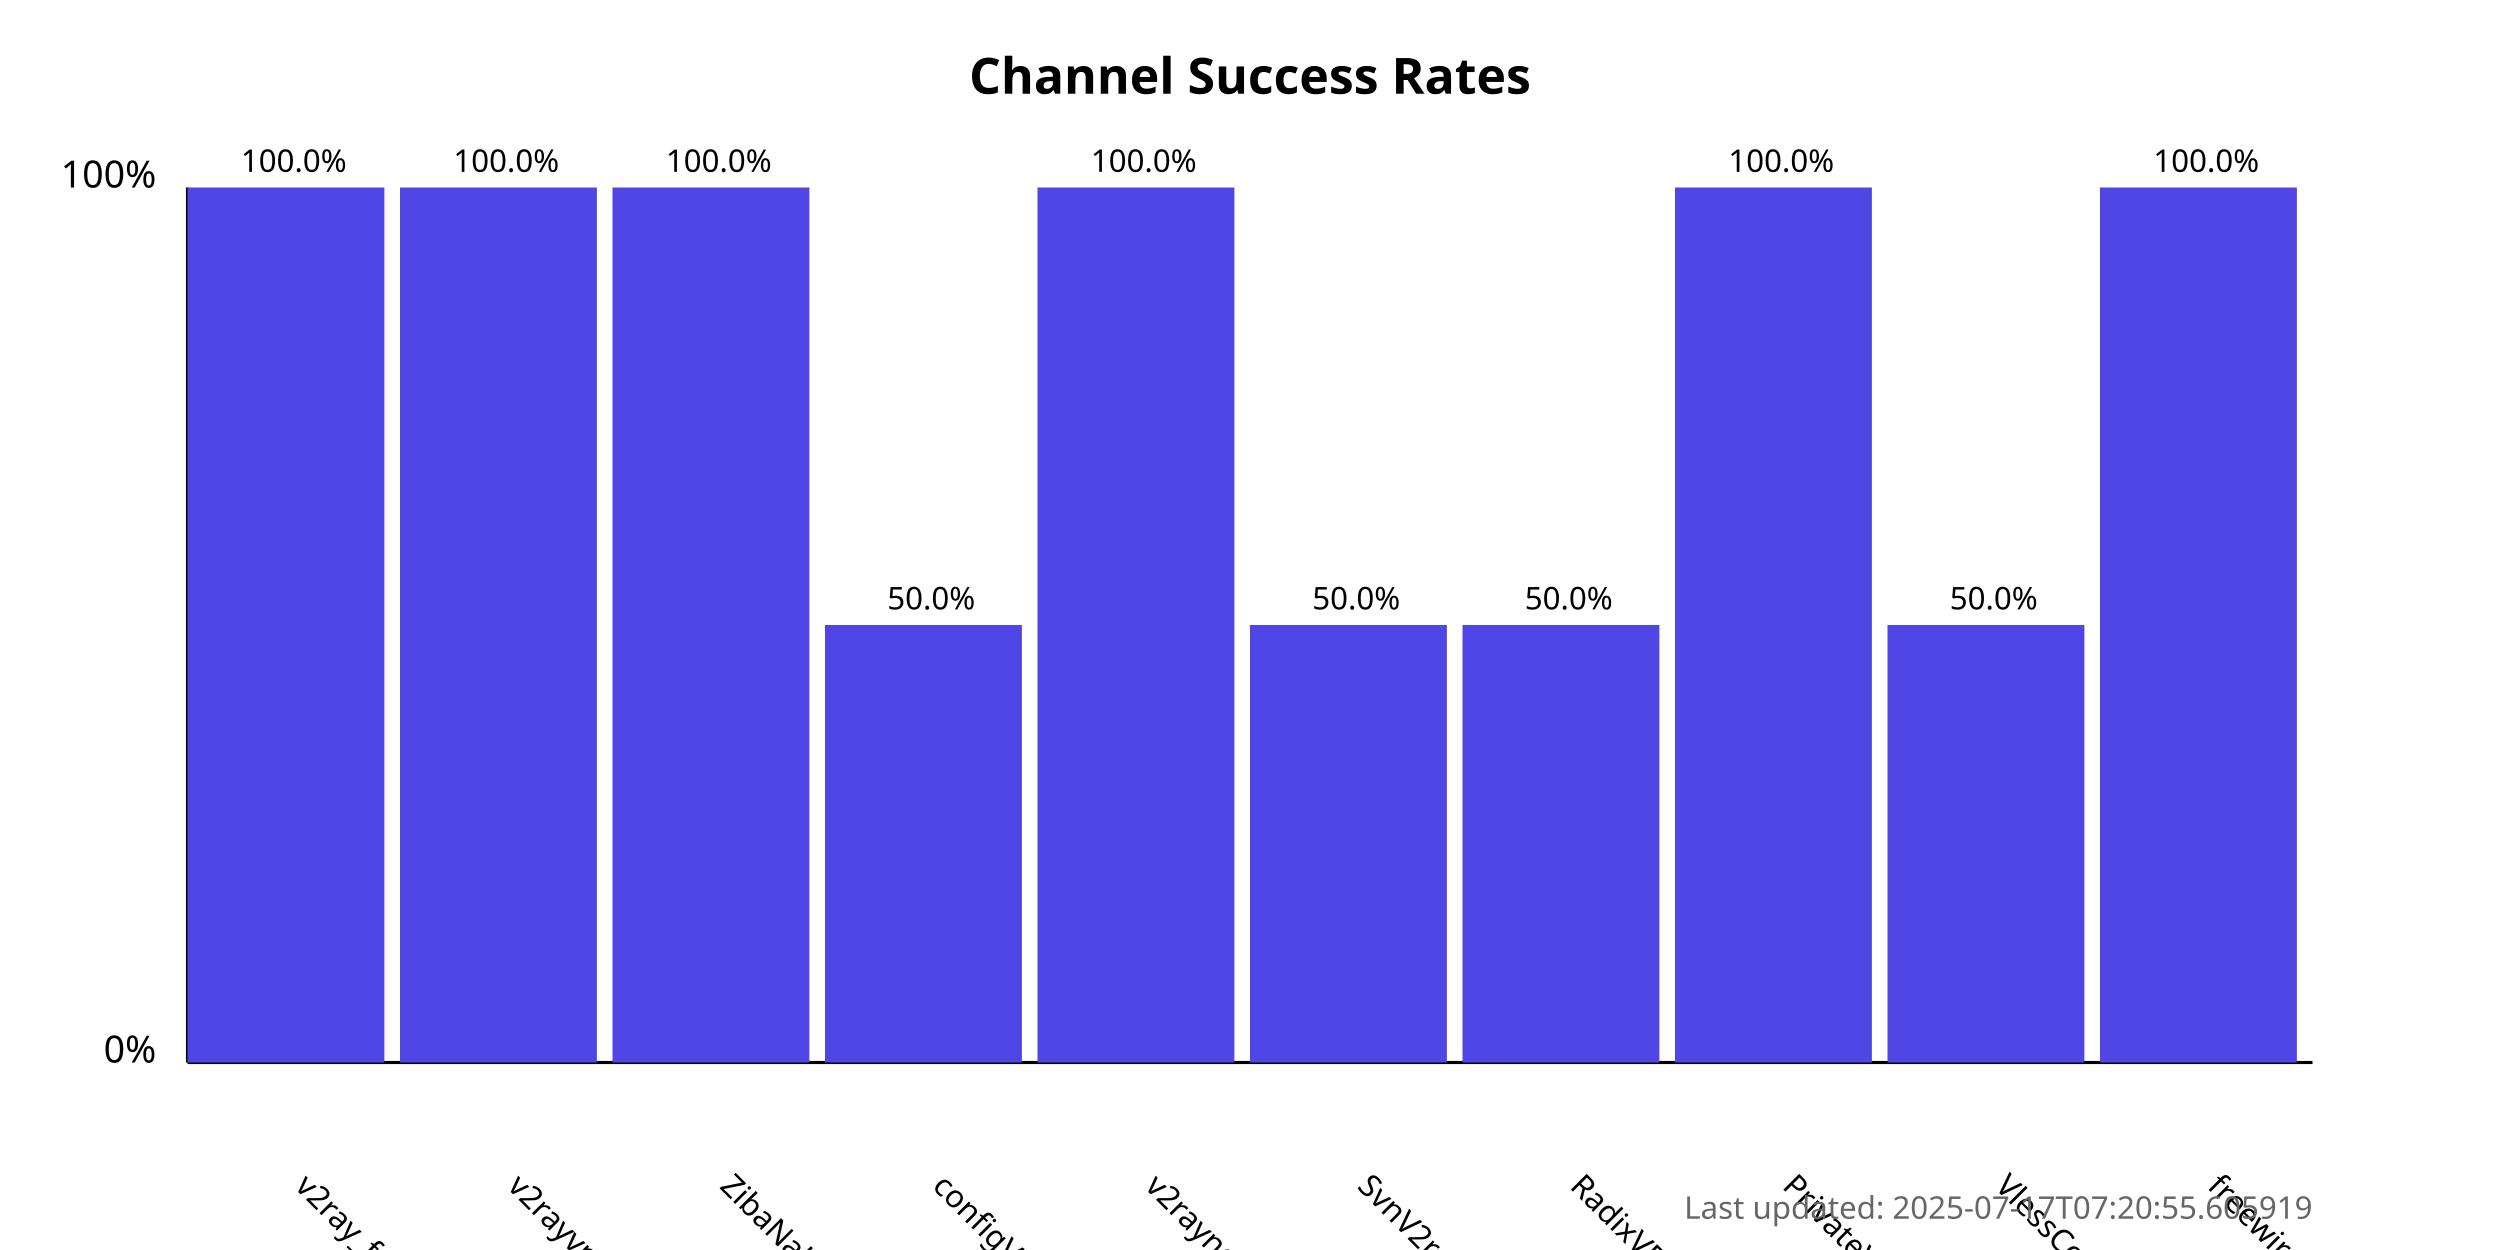
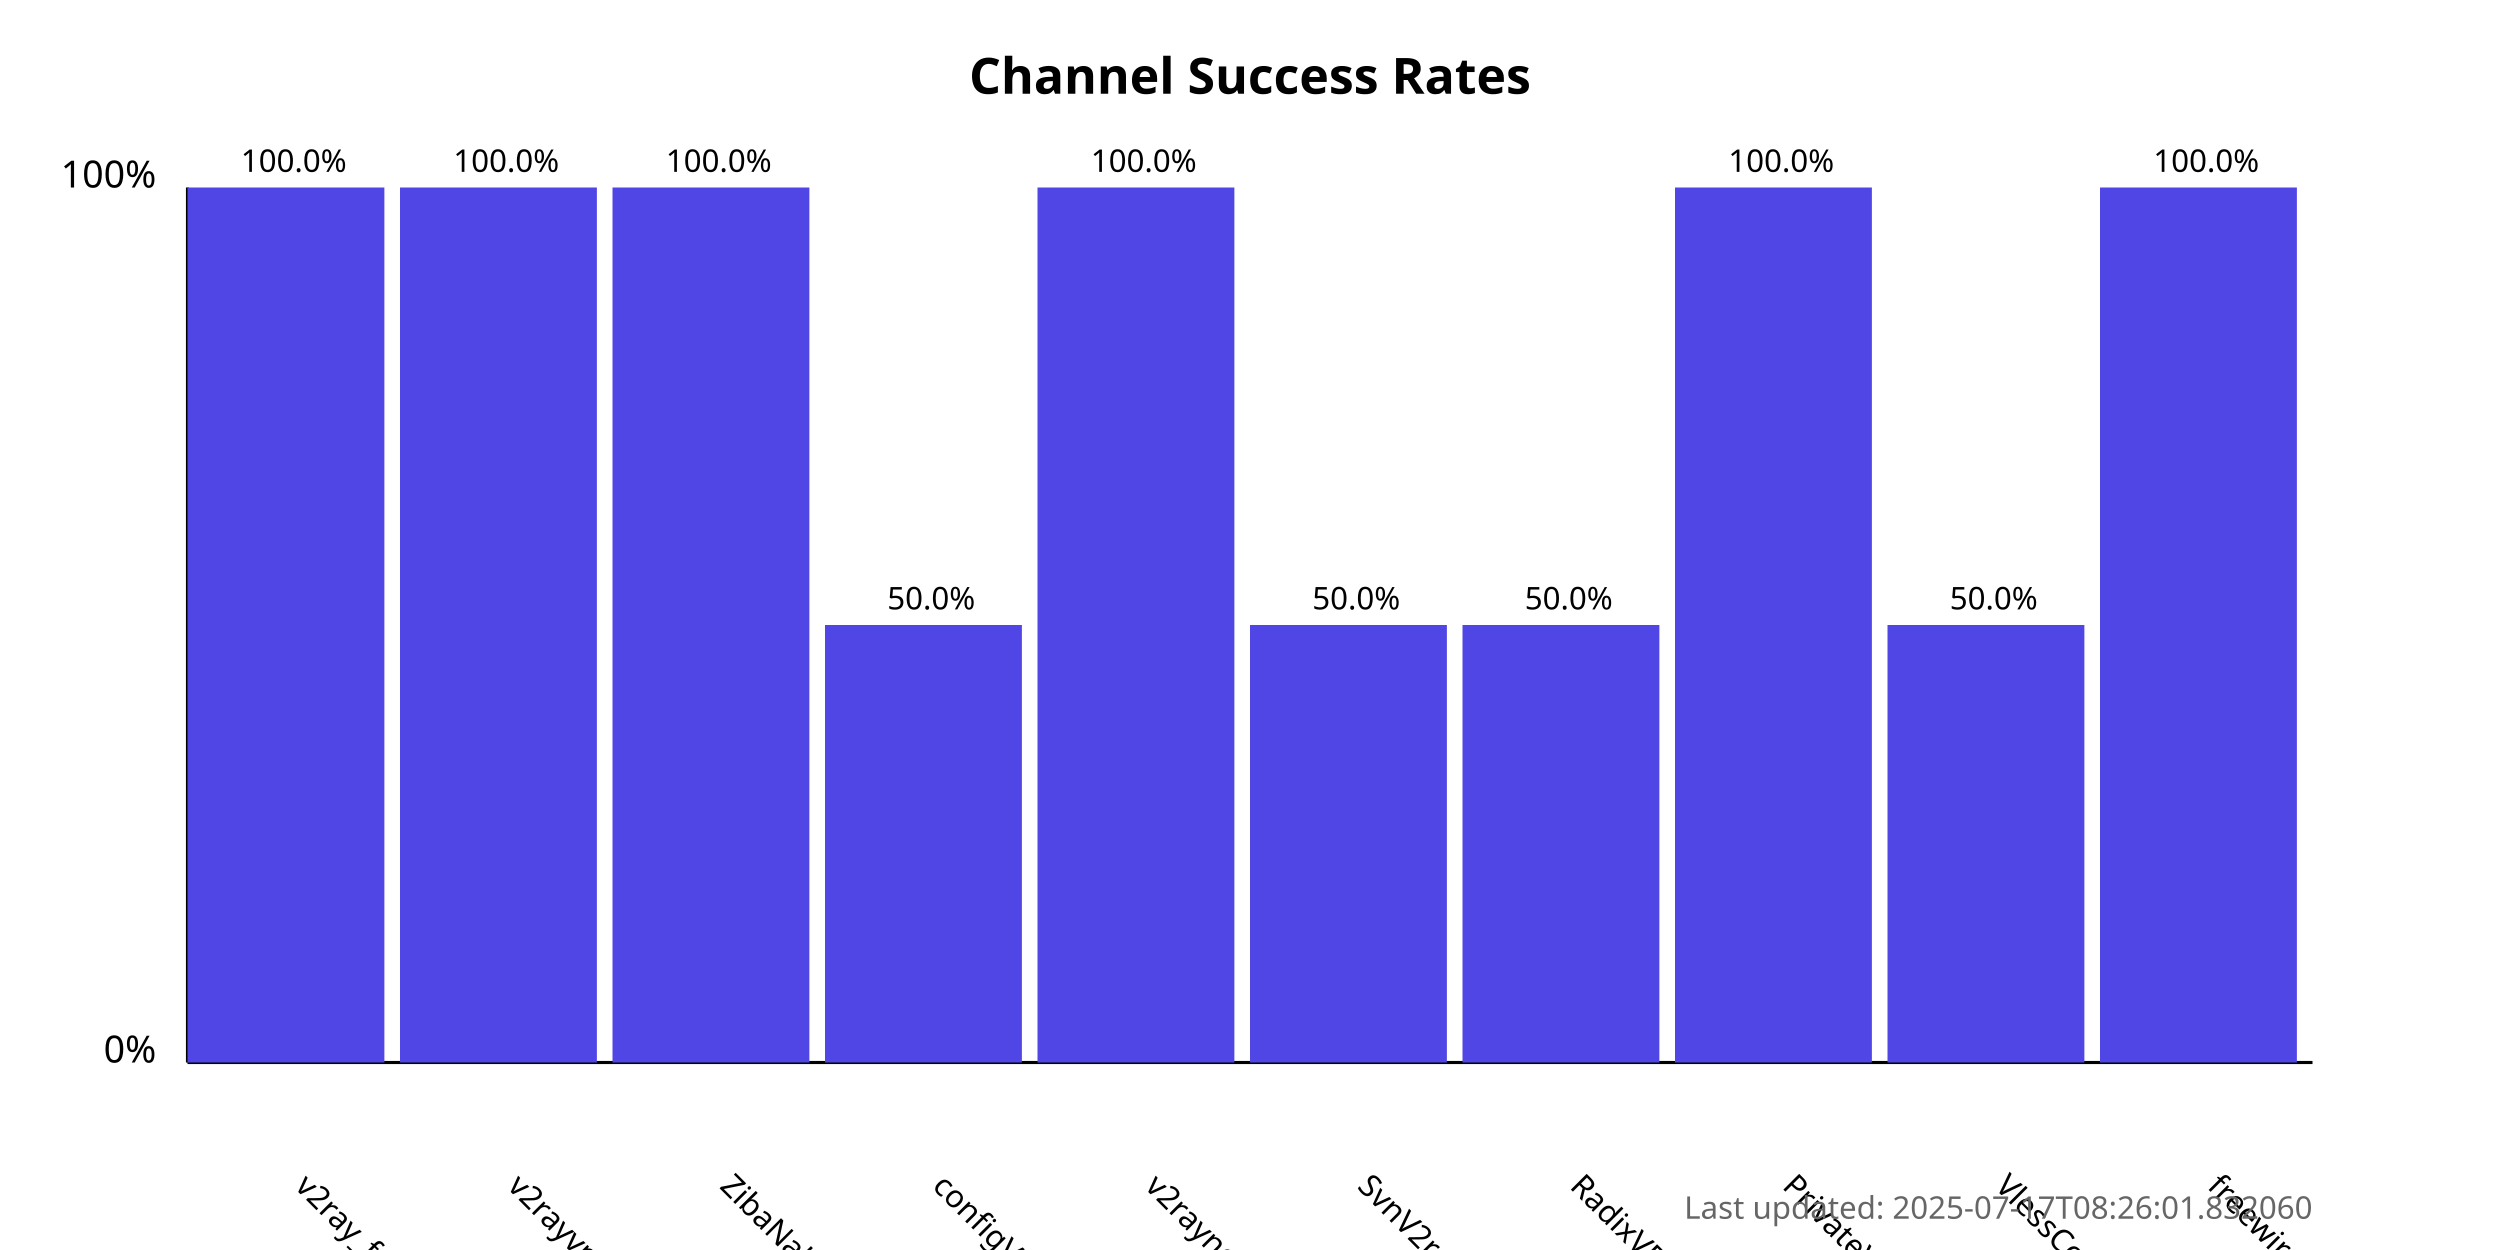
<svg xmlns="http://www.w3.org/2000/svg" width="800" height="400">
  <style>
            .chart-title { font: bold 16px sans-serif; }
            .axis-label { font: 12px sans-serif; }
            .tick-label { font: 10px sans-serif; }
            .bar { fill: #4f46e5; }
            .bar:hover { fill: #6366f1; }
            .timestamp { font: 10px sans-serif; fill: #666; }
        </style>
  <text x="400.0" y="30" text-anchor="middle" class="chart-title">
            Channel Success Rates
        </text>
  <line x1="60" y1="340" x2="60" y2="60" stroke="black" stroke-width="1" />
  <line x1="60" y1="340" x2="740" y2="340" stroke="black" stroke-width="1" />
  <text x="50" y="340" text-anchor="end" class="axis-label">0%</text>
  <text x="50" y="60" text-anchor="end" class="axis-label">100%</text>
  <g>
    <rect x="60" y="60.0" width="63.0" height="280.0" class="bar" />
    <text x="94.0" y="380" transform="rotate(45, 94.0, 380)" text-anchor="start" class="tick-label">
                v2ray_free_conf
            </text>
    <text x="94.0" y="55.0" text-anchor="middle" class="tick-label">
                100.0%
            </text>
  </g>
  <g>
    <rect x="128.0" y="60.0" width="63.0" height="280.0" class="bar" />
    <text x="162.0" y="380" transform="rotate(45, 162.0, 380)" text-anchor="start" class="tick-label">
                v2rayvpno
            </text>
    <text x="162.0" y="55.0" text-anchor="middle" class="tick-label">
                100.0%
            </text>
  </g>
  <g>
    <rect x="196.0" y="60.0" width="63.0" height="280.0" class="bar" />
    <text x="230.0" y="380" transform="rotate(45, 230.0, 380)" text-anchor="start" class="tick-label">
                ZibaNabz
            </text>
    <text x="230.0" y="55.0" text-anchor="middle" class="tick-label">
                100.0%
            </text>
  </g>
  <g>
    <rect x="264.0" y="200.0" width="63.0" height="140.0" class="bar" />
    <text x="298.0" y="380" transform="rotate(45, 298.0, 380)" text-anchor="start" class="tick-label">
                configV2rayForFree
            </text>
    <text x="298.0" y="195.0" text-anchor="middle" class="tick-label">
                50.0%
            </text>
  </g>
  <g>
    <rect x="332.0" y="60.0" width="63.0" height="280.0" class="bar" />
    <text x="366.0" y="380" transform="rotate(45, 366.0, 380)" text-anchor="start" class="tick-label">
                v2rayngvpn
            </text>
    <text x="366.0" y="55.0" text-anchor="middle" class="tick-label">
                100.0%
            </text>
  </g>
  <g>
    <rect x="400.0" y="200.0" width="63.0" height="140.0" class="bar" />
    <text x="434.0" y="380" transform="rotate(45, 434.0, 380)" text-anchor="start" class="tick-label">
                SvnV2ray
            </text>
    <text x="434.0" y="195.0" text-anchor="middle" class="tick-label">
                50.0%
            </text>
  </g>
  <g>
    <rect x="468.0" y="200.0" width="63.0" height="140.0" class="bar" />
    <text x="502.0" y="380" transform="rotate(45, 502.0, 380)" text-anchor="start" class="tick-label">
                RadixVPN
            </text>
    <text x="502.0" y="195.0" text-anchor="middle" class="tick-label">
                50.0%
            </text>
  </g>
  <g>
    <rect x="536.0" y="60.0" width="63.0" height="280.0" class="bar" />
    <text x="570.0" y="380" transform="rotate(45, 570.0, 380)" text-anchor="start" class="tick-label">
                PrivateVPNs
            </text>
    <text x="570.0" y="55.0" text-anchor="middle" class="tick-label">
                100.0%
            </text>
  </g>
  <g>
    <rect x="604.0" y="200.0" width="63.0" height="140.0" class="bar" />
    <text x="638.0" y="380" transform="rotate(45, 638.0, 380)" text-anchor="start" class="tick-label">
                VlessConfig
            </text>
    <text x="638.0" y="195.0" text-anchor="middle" class="tick-label">
                50.0%
            </text>
  </g>
  <g>
    <rect x="672.0" y="60.0" width="63.0" height="280.0" class="bar" />
    <text x="706.0" y="380" transform="rotate(45, 706.0, 380)" text-anchor="start" class="tick-label">
                freewireguard
            </text>
    <text x="706.0" y="55.0" text-anchor="middle" class="tick-label">
                100.0%
            </text>
  </g>
  <text x="740" y="390" text-anchor="end" class="timestamp">
-             Last updated: 2025-07-17T07:20:55.605919
+             Last updated: 2025-07-17T08:26:01.832060
        </text>
</svg>
